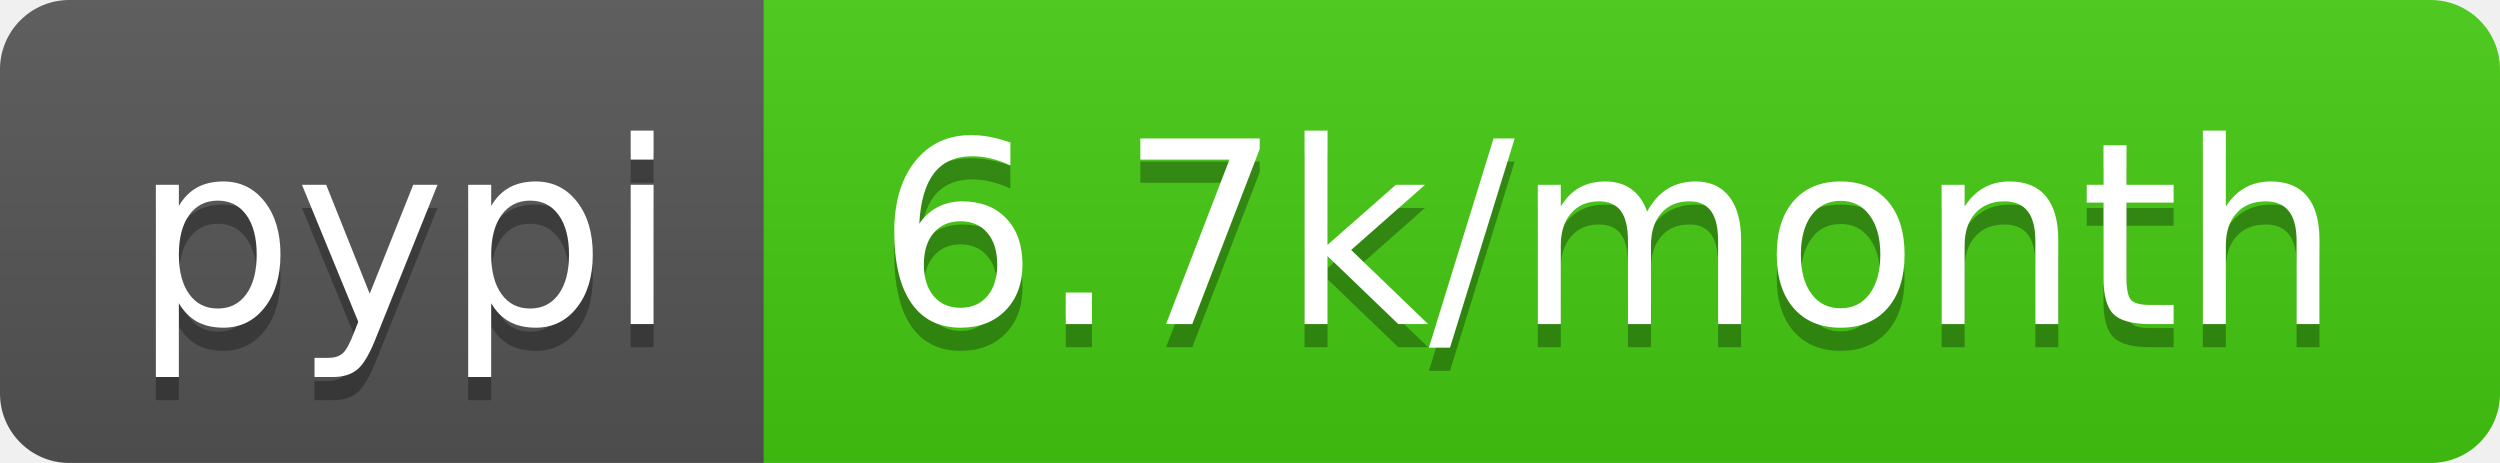
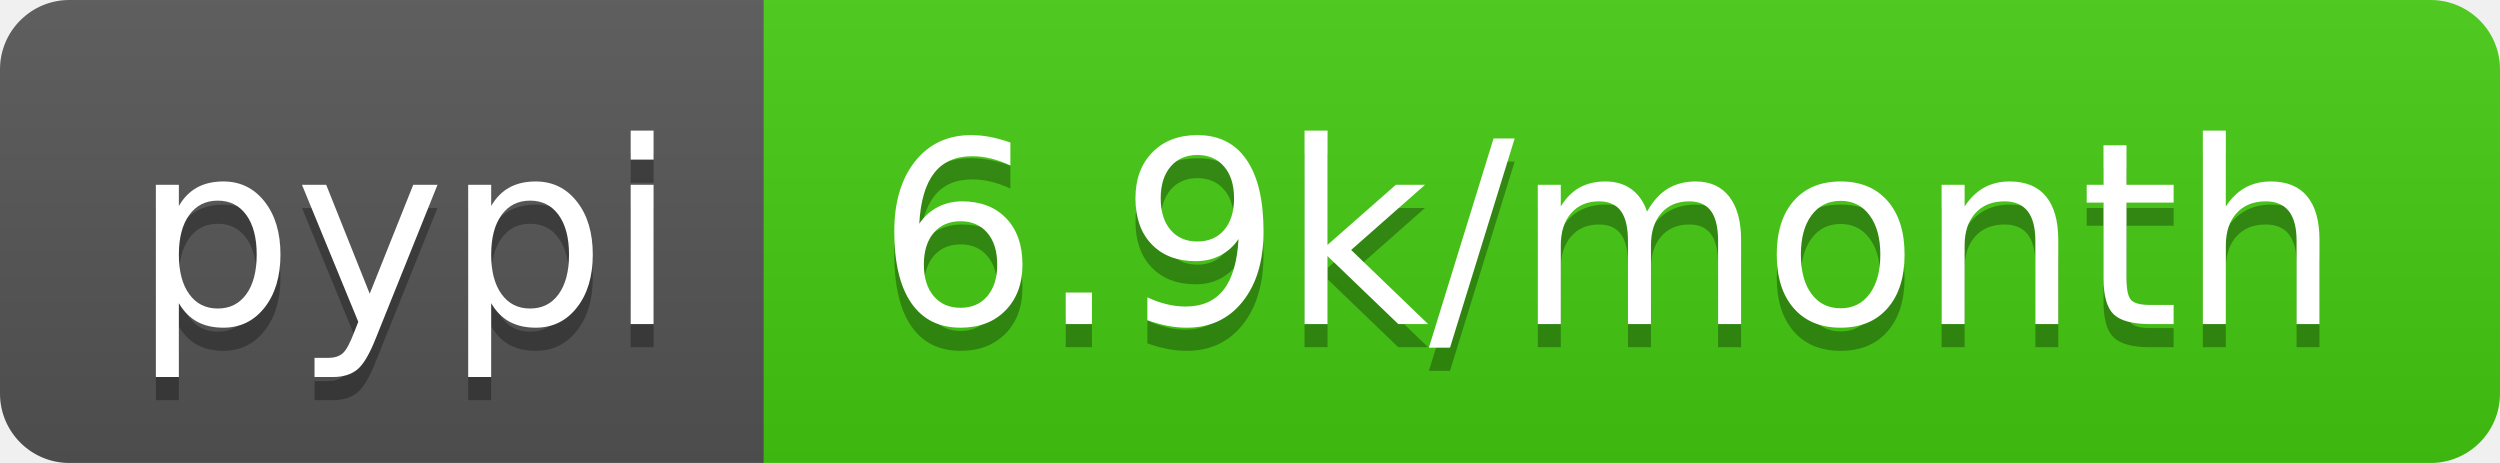
<svg xmlns="http://www.w3.org/2000/svg" width="108" height="20">
  <linearGradient id="b" x2="0" y2="100%">
    <stop offset="0" stop-color="#bbb" stop-opacity=".1" />
    <stop offset="1" stop-opacity=".1" />
  </linearGradient>
  <clipPath id="a">
    <rect width="108" height="20" rx="3" fill="#fff" />
  </clipPath>
  <g clip-path="url(#a)">
    <path fill="#555" d="M0 0h33v20H0z" />
    <path fill="#4c1" d="M33 0h75v20H33z" />
    <path fill="url(#b)" d="M0 0h108v20H0z" />
  </g>
  <g fill="#fff" text-anchor="middle" font-family="DejaVu Sans,Verdana,Geneva,sans-serif" font-size="110">
    <text x="175" y="150" fill="#010101" fill-opacity=".3" transform="scale(.1)" textLength="230">pypi</text>
    <text x="175" y="140" transform="scale(.1)" textLength="230">pypi</text>
-     <text x="695" y="150" fill="#010101" fill-opacity=".3" transform="scale(.1)" textLength="650">6.7k/month</text>
-     <text x="695" y="140" transform="scale(.1)" textLength="650">6.7k/month</text>
+     <text x="695" y="150" fill="#010101" fill-opacity=".3" transform="scale(.1)" textLength="650">6.9k/month</text>
+     <text x="695" y="140" transform="scale(.1)" textLength="650">6.9k/month</text>
  </g>
</svg>
